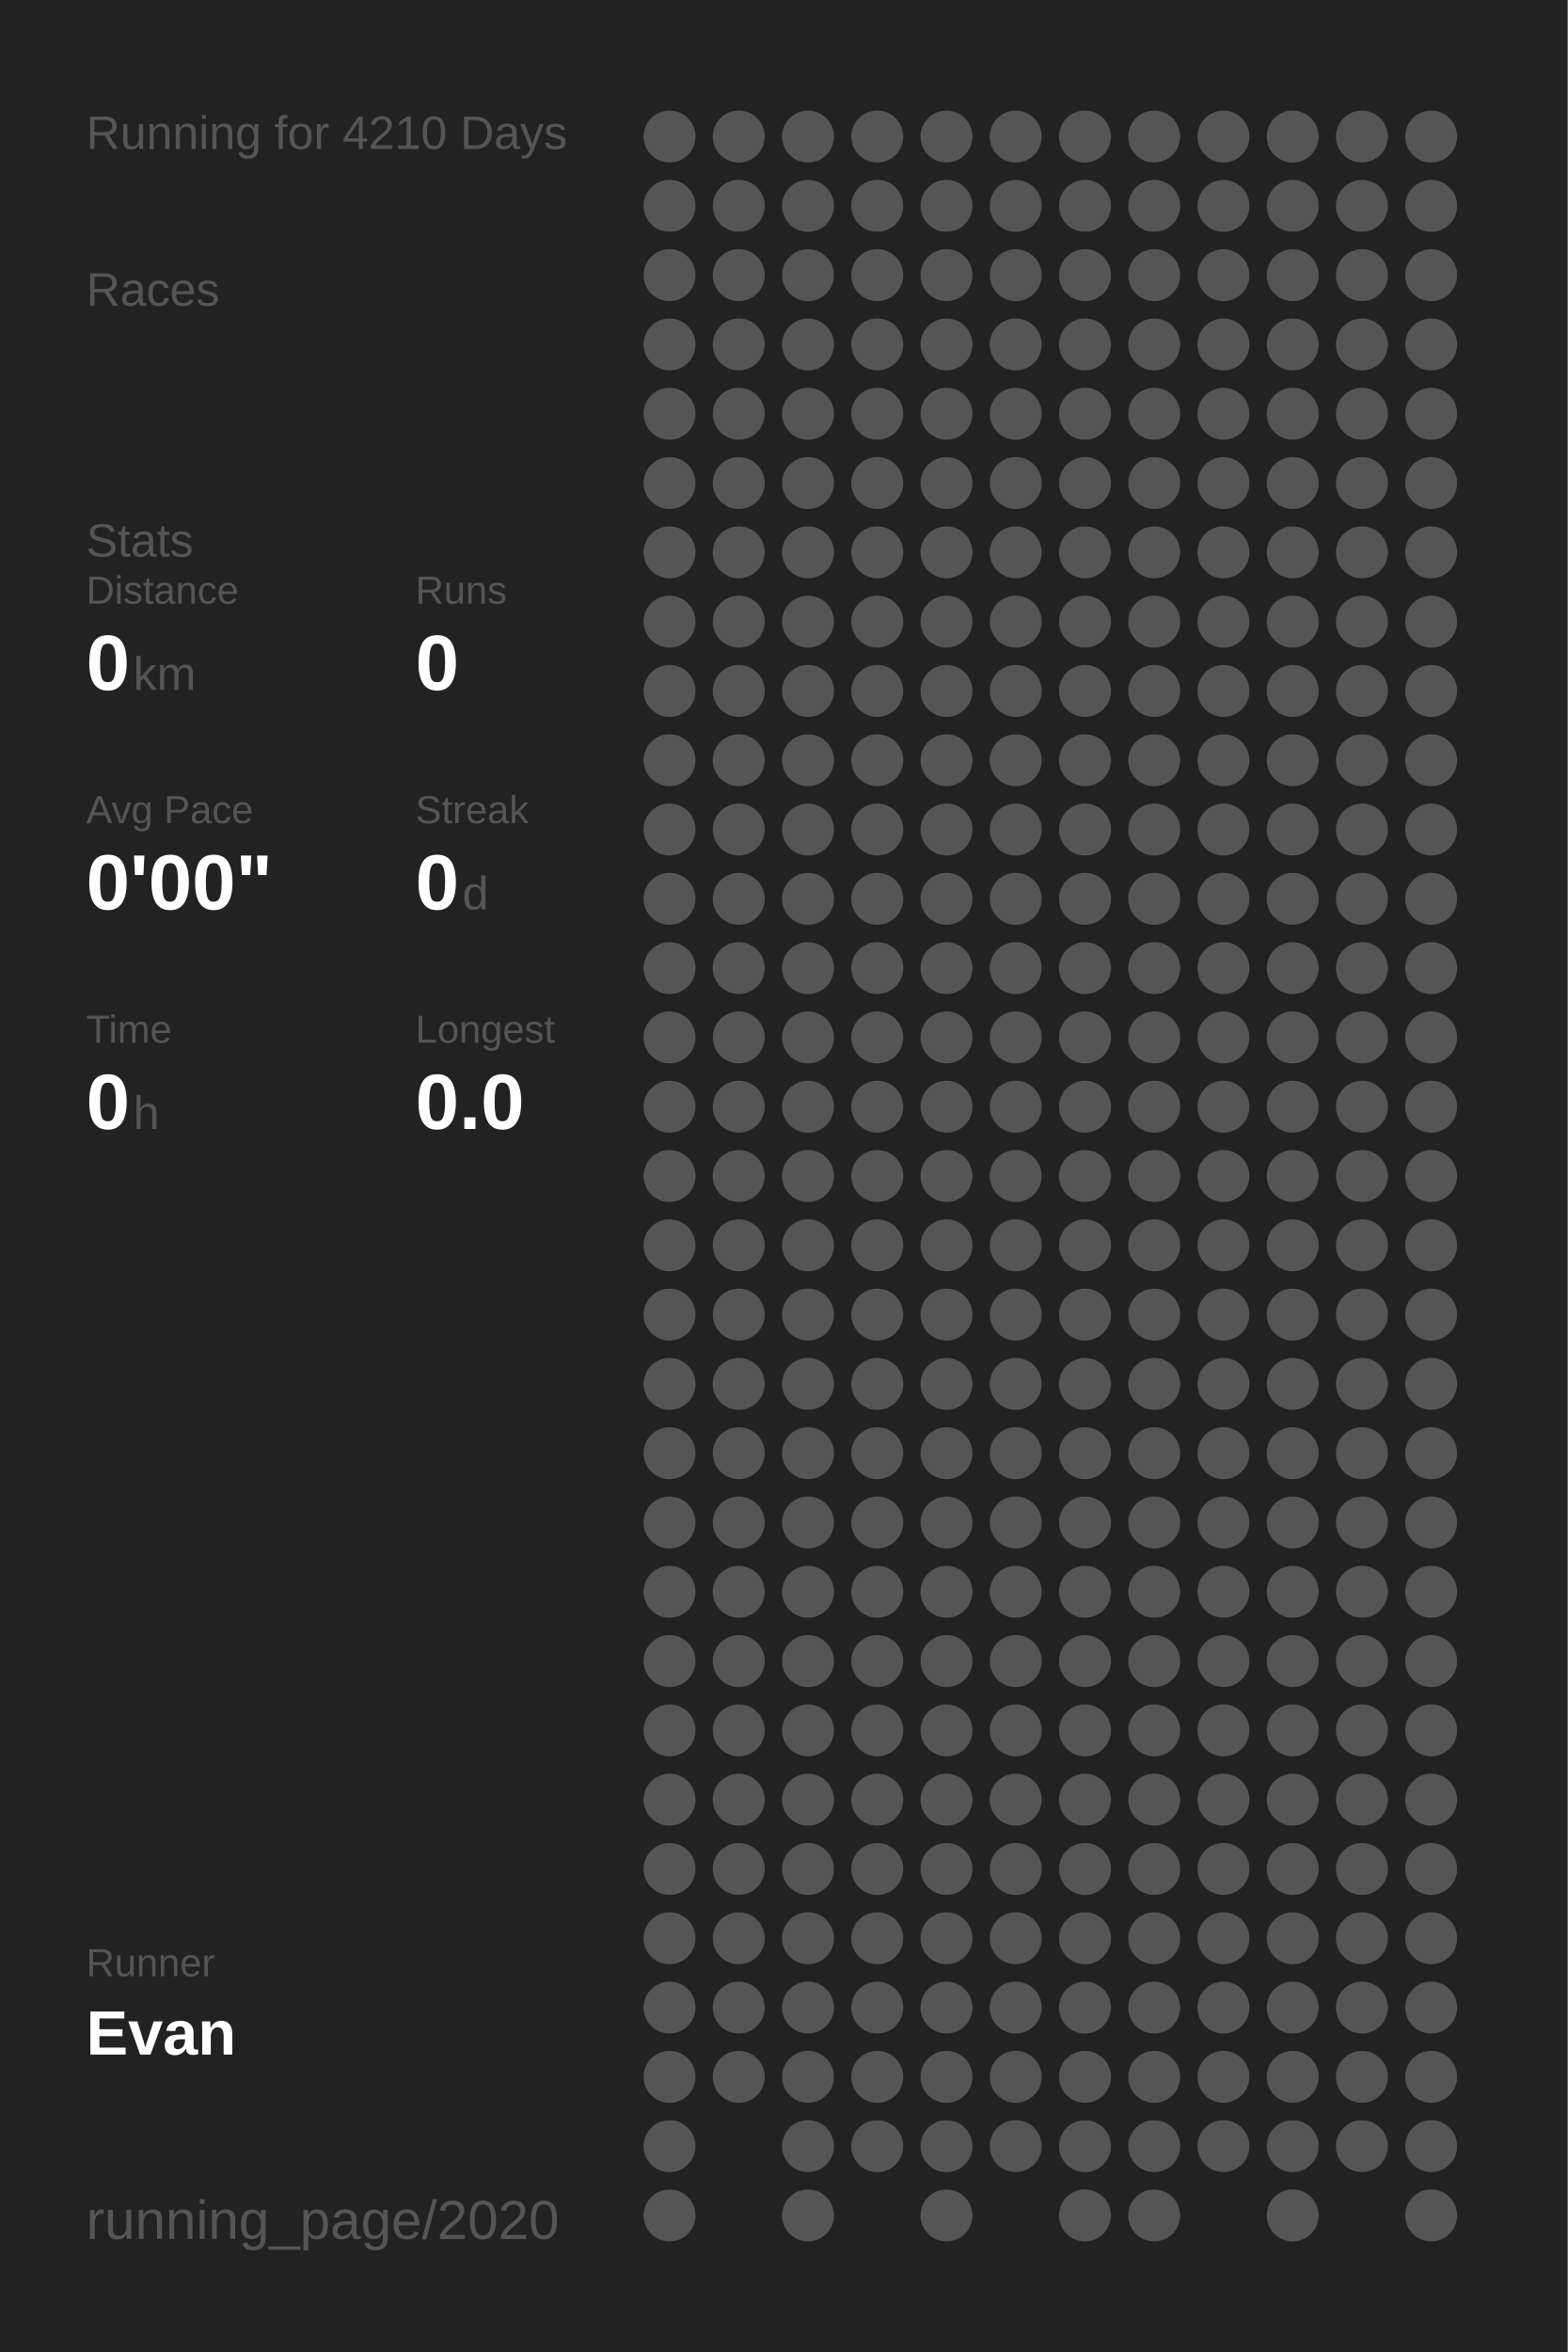
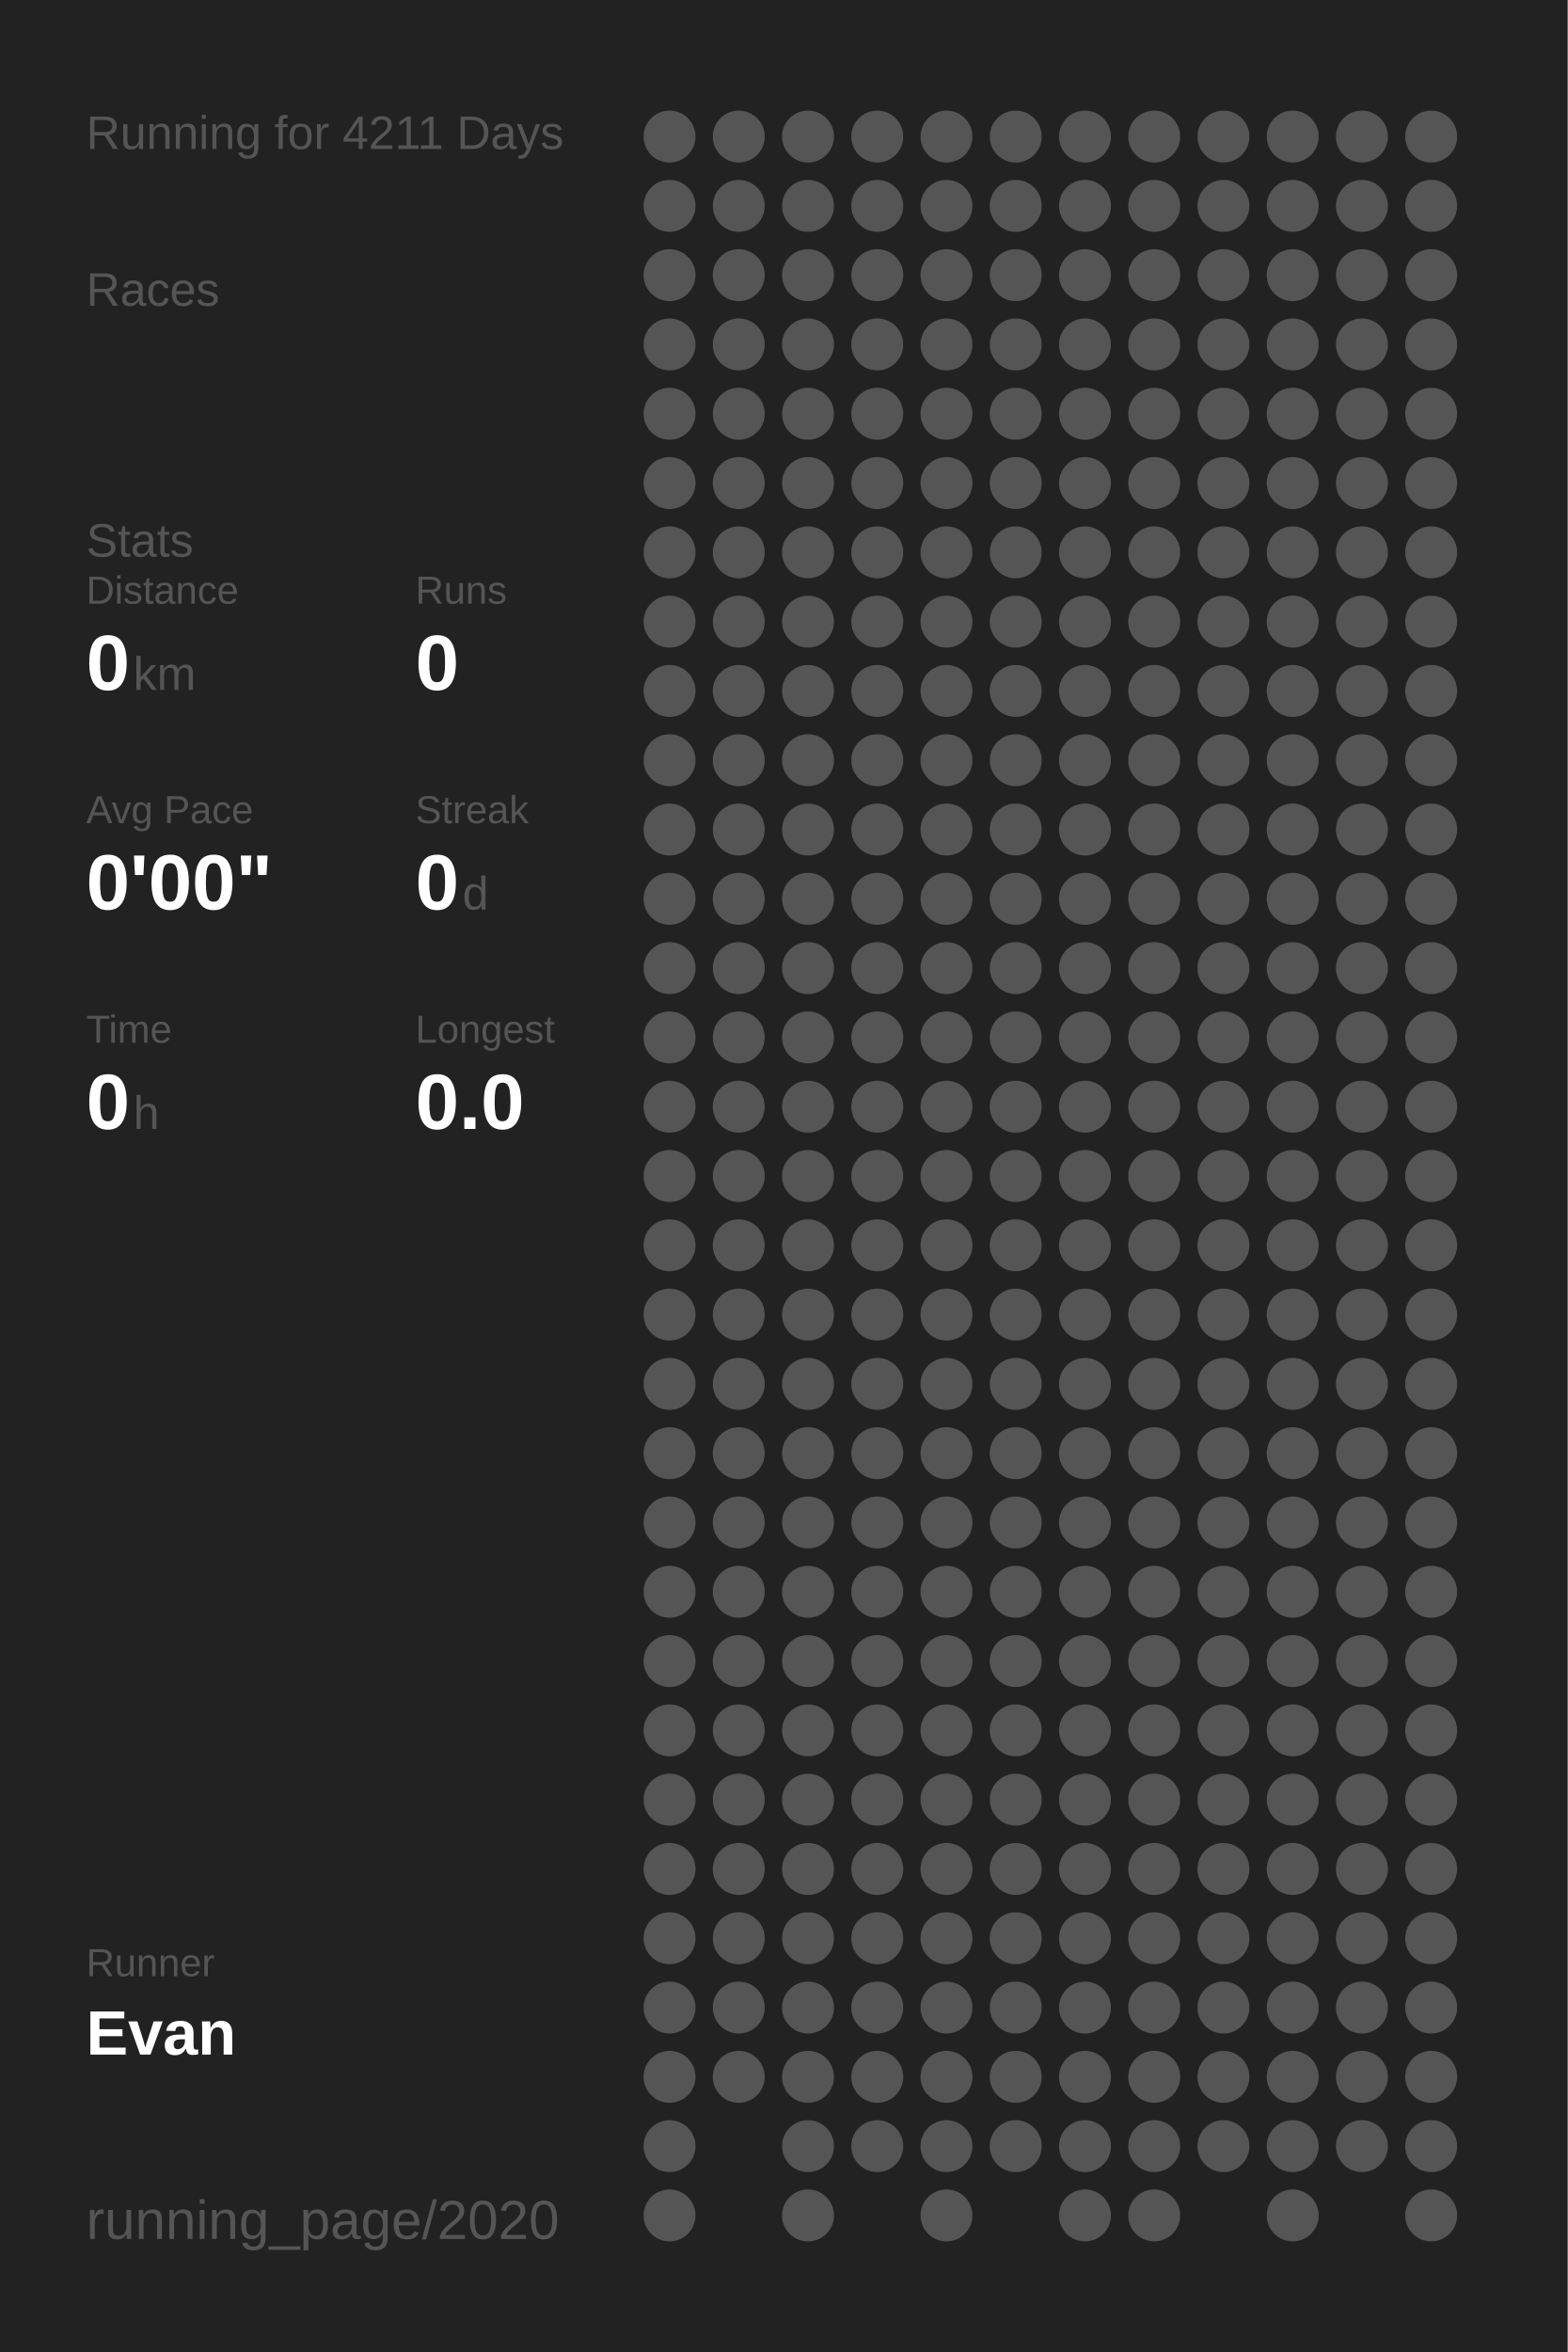
<svg xmlns="http://www.w3.org/2000/svg" baseProfile="full" height="300mm" version="1.1" viewBox="0,0,200,300" width="200mm">
  <defs />
  <rect fill="#222222" height="300" width="200" x="0" y="0" />
-   <text fill="#555555" style="font-size:6px; font-family:Arial;" x="11" y="19">Running for 4210 Days</text>
+   <text fill="#555555" style="font-size:6px; font-family:Arial;" x="11" y="19">Running for 4211 Days</text>
  <text fill="#555555" style="font-size:6px; font-family:Arial;" x="11" y="39">Races</text>
  <text fill="#555555" style="font-size:6px; font-family:Arial;" x="11" y="71">Stats</text>
  <text fill="#555555" style="font-size:5px; font-family:Arial;" x="11" y="77">Distance</text>
  <text fill="#FFFFFF" style="font-size:10px; font-family:Arial; font-weight:bold;" x="11" y="88">0</text>
  <text fill="#555555" style="font-size:6px; font-family:Arial;" x="17" y="88">km</text>
  <text fill="#555555" style="font-size:5px; font-family:Arial;" x="53" y="77">Runs</text>
  <text fill="#FFFFFF" style="font-size:10px; font-family:Arial; font-weight:bold;" x="53" y="88">0</text>
  <text fill="#555555" style="font-size:5px; font-family:Arial;" x="11" y="105">Avg Pace</text>
  <text fill="#FFFFFF" style="font-size:10px; font-family:Arial; font-weight:bold;" x="11" y="116">0'00"</text>
  <text fill="#555555" style="font-size:5px; font-family:Arial;" x="53" y="105">Streak</text>
  <text fill="#FFFFFF" style="font-size:10px; font-family:Arial; font-weight:bold;" x="53" y="116">0</text>
  <text fill="#555555" style="font-size:6px; font-family:Arial;" x="59" y="116">d</text>
  <text fill="#555555" style="font-size:5px; font-family:Arial;" x="11" y="133">Time</text>
  <text fill="#FFFFFF" style="font-size:10px; font-family:Arial; font-weight:bold;" x="11" y="144">0</text>
  <text fill="#555555" style="font-size:6px; font-family:Arial;" x="17" y="144">h</text>
  <text fill="#555555" style="font-size:5px; font-family:Arial;" x="53" y="133">Longest</text>
  <text fill="#FFFFFF" style="font-size:10px; font-family:Arial; font-weight:bold;" x="53" y="144">0.0</text>
  <text fill="#555555" style="font-size:5px; font-family:Arial;" x="11" y="252.065">Runner</text>
  <text fill="#FFFFFF" style="font-size:8px; font-family:Arial; font-weight:bold;" x="11" y="262.065">Evan</text>
  <text fill="#555555" style="font-size:7px; font-family:Arial;" x="11" y="285.581">running_page/2020</text>
  <circle cx="85.417" cy="17.419" fill="#555555" r="3.312" />
  <circle cx="85.417" cy="26.258" fill="#555555" r="3.312" />
  <circle cx="85.417" cy="35.097" fill="#555555" r="3.312" />
  <circle cx="85.417" cy="43.935" fill="#555555" r="3.312" />
  <circle cx="85.417" cy="52.774" fill="#555555" r="3.312" />
  <circle cx="85.417" cy="61.613" fill="#555555" r="3.312" />
  <circle cx="85.417" cy="70.452" fill="#555555" r="3.312" />
  <circle cx="85.417" cy="79.29" fill="#555555" r="3.312" />
  <circle cx="85.417" cy="88.129" fill="#555555" r="3.312" />
  <circle cx="85.417" cy="96.968" fill="#555555" r="3.312" />
  <circle cx="85.417" cy="105.806" fill="#555555" r="3.312" />
  <circle cx="85.417" cy="114.645" fill="#555555" r="3.312" />
  <circle cx="85.417" cy="123.484" fill="#555555" r="3.312" />
  <circle cx="85.417" cy="132.323" fill="#555555" r="3.312" />
  <circle cx="85.417" cy="141.161" fill="#555555" r="3.312" />
  <circle cx="85.417" cy="150" fill="#555555" r="3.312" />
  <circle cx="85.417" cy="158.839" fill="#555555" r="3.312" />
  <circle cx="85.417" cy="167.677" fill="#555555" r="3.312" />
  <circle cx="85.417" cy="176.516" fill="#555555" r="3.312" />
  <circle cx="85.417" cy="185.355" fill="#555555" r="3.312" />
  <circle cx="85.417" cy="194.194" fill="#555555" r="3.312" />
  <circle cx="85.417" cy="203.032" fill="#555555" r="3.312" />
  <circle cx="85.417" cy="211.871" fill="#555555" r="3.312" />
  <circle cx="85.417" cy="220.71" fill="#555555" r="3.312" />
  <circle cx="85.417" cy="229.548" fill="#555555" r="3.312" />
  <circle cx="85.417" cy="238.387" fill="#555555" r="3.312" />
  <circle cx="85.417" cy="247.226" fill="#555555" r="3.312" />
  <circle cx="85.417" cy="256.065" fill="#555555" r="3.312" />
  <circle cx="85.417" cy="264.903" fill="#555555" r="3.312" />
  <circle cx="85.417" cy="273.742" fill="#555555" r="3.312" />
  <circle cx="85.417" cy="282.581" fill="#555555" r="3.312" />
  <circle cx="94.25" cy="17.419" fill="#555555" r="3.312" />
  <circle cx="94.25" cy="26.258" fill="#555555" r="3.312" />
  <circle cx="94.25" cy="35.097" fill="#555555" r="3.312" />
  <circle cx="94.25" cy="43.935" fill="#555555" r="3.312" />
  <circle cx="94.25" cy="52.774" fill="#555555" r="3.312" />
  <circle cx="94.25" cy="61.613" fill="#555555" r="3.312" />
  <circle cx="94.25" cy="70.452" fill="#555555" r="3.312" />
  <circle cx="94.25" cy="79.29" fill="#555555" r="3.312" />
  <circle cx="94.25" cy="88.129" fill="#555555" r="3.312" />
  <circle cx="94.25" cy="96.968" fill="#555555" r="3.312" />
  <circle cx="94.25" cy="105.806" fill="#555555" r="3.312" />
  <circle cx="94.25" cy="114.645" fill="#555555" r="3.312" />
  <circle cx="94.25" cy="123.484" fill="#555555" r="3.312" />
  <circle cx="94.25" cy="132.323" fill="#555555" r="3.312" />
  <circle cx="94.25" cy="141.161" fill="#555555" r="3.312" />
  <circle cx="94.25" cy="150" fill="#555555" r="3.312" />
  <circle cx="94.25" cy="158.839" fill="#555555" r="3.312" />
  <circle cx="94.25" cy="167.677" fill="#555555" r="3.312" />
  <circle cx="94.25" cy="176.516" fill="#555555" r="3.312" />
  <circle cx="94.25" cy="185.355" fill="#555555" r="3.312" />
  <circle cx="94.25" cy="194.194" fill="#555555" r="3.312" />
  <circle cx="94.25" cy="203.032" fill="#555555" r="3.312" />
  <circle cx="94.25" cy="211.871" fill="#555555" r="3.312" />
  <circle cx="94.25" cy="220.71" fill="#555555" r="3.312" />
  <circle cx="94.25" cy="229.548" fill="#555555" r="3.312" />
  <circle cx="94.25" cy="238.387" fill="#555555" r="3.312" />
  <circle cx="94.25" cy="247.226" fill="#555555" r="3.312" />
  <circle cx="94.25" cy="256.065" fill="#555555" r="3.312" />
  <circle cx="94.25" cy="264.903" fill="#555555" r="3.312" />
  <circle cx="103.083" cy="17.419" fill="#555555" r="3.312" />
  <circle cx="103.083" cy="26.258" fill="#555555" r="3.312" />
  <circle cx="103.083" cy="35.097" fill="#555555" r="3.312" />
  <circle cx="103.083" cy="43.935" fill="#555555" r="3.312" />
  <circle cx="103.083" cy="52.774" fill="#555555" r="3.312" />
  <circle cx="103.083" cy="61.613" fill="#555555" r="3.312" />
  <circle cx="103.083" cy="70.452" fill="#555555" r="3.312" />
  <circle cx="103.083" cy="79.29" fill="#555555" r="3.312" />
  <circle cx="103.083" cy="88.129" fill="#555555" r="3.312" />
  <circle cx="103.083" cy="96.968" fill="#555555" r="3.312" />
  <circle cx="103.083" cy="105.806" fill="#555555" r="3.312" />
  <circle cx="103.083" cy="114.645" fill="#555555" r="3.312" />
  <circle cx="103.083" cy="123.484" fill="#555555" r="3.312" />
  <circle cx="103.083" cy="132.323" fill="#555555" r="3.312" />
  <circle cx="103.083" cy="141.161" fill="#555555" r="3.312" />
  <circle cx="103.083" cy="150" fill="#555555" r="3.312" />
  <circle cx="103.083" cy="158.839" fill="#555555" r="3.312" />
  <circle cx="103.083" cy="167.677" fill="#555555" r="3.312" />
  <circle cx="103.083" cy="176.516" fill="#555555" r="3.312" />
  <circle cx="103.083" cy="185.355" fill="#555555" r="3.312" />
  <circle cx="103.083" cy="194.194" fill="#555555" r="3.312" />
  <circle cx="103.083" cy="203.032" fill="#555555" r="3.312" />
  <circle cx="103.083" cy="211.871" fill="#555555" r="3.312" />
  <circle cx="103.083" cy="220.71" fill="#555555" r="3.312" />
  <circle cx="103.083" cy="229.548" fill="#555555" r="3.312" />
  <circle cx="103.083" cy="238.387" fill="#555555" r="3.312" />
  <circle cx="103.083" cy="247.226" fill="#555555" r="3.312" />
  <circle cx="103.083" cy="256.065" fill="#555555" r="3.312" />
  <circle cx="103.083" cy="264.903" fill="#555555" r="3.312" />
  <circle cx="103.083" cy="273.742" fill="#555555" r="3.312" />
  <circle cx="103.083" cy="282.581" fill="#555555" r="3.312" />
  <circle cx="111.917" cy="17.419" fill="#555555" r="3.312" />
  <circle cx="111.917" cy="26.258" fill="#555555" r="3.312" />
  <circle cx="111.917" cy="35.097" fill="#555555" r="3.312" />
  <circle cx="111.917" cy="43.935" fill="#555555" r="3.312" />
  <circle cx="111.917" cy="52.774" fill="#555555" r="3.312" />
  <circle cx="111.917" cy="61.613" fill="#555555" r="3.312" />
  <circle cx="111.917" cy="70.452" fill="#555555" r="3.312" />
  <circle cx="111.917" cy="79.29" fill="#555555" r="3.312" />
  <circle cx="111.917" cy="88.129" fill="#555555" r="3.312" />
  <circle cx="111.917" cy="96.968" fill="#555555" r="3.312" />
  <circle cx="111.917" cy="105.806" fill="#555555" r="3.312" />
  <circle cx="111.917" cy="114.645" fill="#555555" r="3.312" />
  <circle cx="111.917" cy="123.484" fill="#555555" r="3.312" />
  <circle cx="111.917" cy="132.323" fill="#555555" r="3.312" />
  <circle cx="111.917" cy="141.161" fill="#555555" r="3.312" />
  <circle cx="111.917" cy="150" fill="#555555" r="3.312" />
  <circle cx="111.917" cy="158.839" fill="#555555" r="3.312" />
  <circle cx="111.917" cy="167.677" fill="#555555" r="3.312" />
  <circle cx="111.917" cy="176.516" fill="#555555" r="3.312" />
  <circle cx="111.917" cy="185.355" fill="#555555" r="3.312" />
  <circle cx="111.917" cy="194.194" fill="#555555" r="3.312" />
  <circle cx="111.917" cy="203.032" fill="#555555" r="3.312" />
  <circle cx="111.917" cy="211.871" fill="#555555" r="3.312" />
  <circle cx="111.917" cy="220.71" fill="#555555" r="3.312" />
  <circle cx="111.917" cy="229.548" fill="#555555" r="3.312" />
  <circle cx="111.917" cy="238.387" fill="#555555" r="3.312" />
  <circle cx="111.917" cy="247.226" fill="#555555" r="3.312" />
  <circle cx="111.917" cy="256.065" fill="#555555" r="3.312" />
  <circle cx="111.917" cy="264.903" fill="#555555" r="3.312" />
  <circle cx="111.917" cy="273.742" fill="#555555" r="3.312" />
  <circle cx="120.75" cy="17.419" fill="#555555" r="3.312" />
  <circle cx="120.75" cy="26.258" fill="#555555" r="3.312" />
  <circle cx="120.75" cy="35.097" fill="#555555" r="3.312" />
  <circle cx="120.75" cy="43.935" fill="#555555" r="3.312" />
  <circle cx="120.75" cy="52.774" fill="#555555" r="3.312" />
  <circle cx="120.75" cy="61.613" fill="#555555" r="3.312" />
  <circle cx="120.75" cy="70.452" fill="#555555" r="3.312" />
  <circle cx="120.75" cy="79.29" fill="#555555" r="3.312" />
  <circle cx="120.75" cy="88.129" fill="#555555" r="3.312" />
  <circle cx="120.75" cy="96.968" fill="#555555" r="3.312" />
  <circle cx="120.75" cy="105.806" fill="#555555" r="3.312" />
  <circle cx="120.75" cy="114.645" fill="#555555" r="3.312" />
  <circle cx="120.75" cy="123.484" fill="#555555" r="3.312" />
  <circle cx="120.75" cy="132.323" fill="#555555" r="3.312" />
  <circle cx="120.75" cy="141.161" fill="#555555" r="3.312" />
  <circle cx="120.75" cy="150" fill="#555555" r="3.312" />
  <circle cx="120.75" cy="158.839" fill="#555555" r="3.312" />
  <circle cx="120.75" cy="167.677" fill="#555555" r="3.312" />
  <circle cx="120.75" cy="176.516" fill="#555555" r="3.312" />
  <circle cx="120.75" cy="185.355" fill="#555555" r="3.312" />
  <circle cx="120.75" cy="194.194" fill="#555555" r="3.312" />
  <circle cx="120.75" cy="203.032" fill="#555555" r="3.312" />
  <circle cx="120.75" cy="211.871" fill="#555555" r="3.312" />
  <circle cx="120.75" cy="220.71" fill="#555555" r="3.312" />
  <circle cx="120.75" cy="229.548" fill="#555555" r="3.312" />
  <circle cx="120.75" cy="238.387" fill="#555555" r="3.312" />
  <circle cx="120.75" cy="247.226" fill="#555555" r="3.312" />
  <circle cx="120.75" cy="256.065" fill="#555555" r="3.312" />
  <circle cx="120.75" cy="264.903" fill="#555555" r="3.312" />
  <circle cx="120.75" cy="273.742" fill="#555555" r="3.312" />
  <circle cx="120.75" cy="282.581" fill="#555555" r="3.312" />
  <circle cx="129.583" cy="17.419" fill="#555555" r="3.312" />
  <circle cx="129.583" cy="26.258" fill="#555555" r="3.312" />
  <circle cx="129.583" cy="35.097" fill="#555555" r="3.312" />
  <circle cx="129.583" cy="43.935" fill="#555555" r="3.312" />
  <circle cx="129.583" cy="52.774" fill="#555555" r="3.312" />
  <circle cx="129.583" cy="61.613" fill="#555555" r="3.312" />
  <circle cx="129.583" cy="70.452" fill="#555555" r="3.312" />
  <circle cx="129.583" cy="79.29" fill="#555555" r="3.312" />
  <circle cx="129.583" cy="88.129" fill="#555555" r="3.312" />
  <circle cx="129.583" cy="96.968" fill="#555555" r="3.312" />
  <circle cx="129.583" cy="105.806" fill="#555555" r="3.312" />
  <circle cx="129.583" cy="114.645" fill="#555555" r="3.312" />
  <circle cx="129.583" cy="123.484" fill="#555555" r="3.312" />
  <circle cx="129.583" cy="132.323" fill="#555555" r="3.312" />
  <circle cx="129.583" cy="141.161" fill="#555555" r="3.312" />
  <circle cx="129.583" cy="150" fill="#555555" r="3.312" />
  <circle cx="129.583" cy="158.839" fill="#555555" r="3.312" />
  <circle cx="129.583" cy="167.677" fill="#555555" r="3.312" />
  <circle cx="129.583" cy="176.516" fill="#555555" r="3.312" />
  <circle cx="129.583" cy="185.355" fill="#555555" r="3.312" />
  <circle cx="129.583" cy="194.194" fill="#555555" r="3.312" />
  <circle cx="129.583" cy="203.032" fill="#555555" r="3.312" />
  <circle cx="129.583" cy="211.871" fill="#555555" r="3.312" />
  <circle cx="129.583" cy="220.71" fill="#555555" r="3.312" />
  <circle cx="129.583" cy="229.548" fill="#555555" r="3.312" />
  <circle cx="129.583" cy="238.387" fill="#555555" r="3.312" />
  <circle cx="129.583" cy="247.226" fill="#555555" r="3.312" />
  <circle cx="129.583" cy="256.065" fill="#555555" r="3.312" />
  <circle cx="129.583" cy="264.903" fill="#555555" r="3.312" />
  <circle cx="129.583" cy="273.742" fill="#555555" r="3.312" />
  <circle cx="138.417" cy="17.419" fill="#555555" r="3.312" />
  <circle cx="138.417" cy="26.258" fill="#555555" r="3.312" />
  <circle cx="138.417" cy="35.097" fill="#555555" r="3.312" />
  <circle cx="138.417" cy="43.935" fill="#555555" r="3.312" />
  <circle cx="138.417" cy="52.774" fill="#555555" r="3.312" />
  <circle cx="138.417" cy="61.613" fill="#555555" r="3.312" />
  <circle cx="138.417" cy="70.452" fill="#555555" r="3.312" />
  <circle cx="138.417" cy="79.29" fill="#555555" r="3.312" />
  <circle cx="138.417" cy="88.129" fill="#555555" r="3.312" />
  <circle cx="138.417" cy="96.968" fill="#555555" r="3.312" />
  <circle cx="138.417" cy="105.806" fill="#555555" r="3.312" />
  <circle cx="138.417" cy="114.645" fill="#555555" r="3.312" />
  <circle cx="138.417" cy="123.484" fill="#555555" r="3.312" />
  <circle cx="138.417" cy="132.323" fill="#555555" r="3.312" />
  <circle cx="138.417" cy="141.161" fill="#555555" r="3.312" />
  <circle cx="138.417" cy="150" fill="#555555" r="3.312" />
  <circle cx="138.417" cy="158.839" fill="#555555" r="3.312" />
  <circle cx="138.417" cy="167.677" fill="#555555" r="3.312" />
  <circle cx="138.417" cy="176.516" fill="#555555" r="3.312" />
  <circle cx="138.417" cy="185.355" fill="#555555" r="3.312" />
  <circle cx="138.417" cy="194.194" fill="#555555" r="3.312" />
  <circle cx="138.417" cy="203.032" fill="#555555" r="3.312" />
  <circle cx="138.417" cy="211.871" fill="#555555" r="3.312" />
  <circle cx="138.417" cy="220.71" fill="#555555" r="3.312" />
  <circle cx="138.417" cy="229.548" fill="#555555" r="3.312" />
  <circle cx="138.417" cy="238.387" fill="#555555" r="3.312" />
  <circle cx="138.417" cy="247.226" fill="#555555" r="3.312" />
  <circle cx="138.417" cy="256.065" fill="#555555" r="3.312" />
  <circle cx="138.417" cy="264.903" fill="#555555" r="3.312" />
  <circle cx="138.417" cy="273.742" fill="#555555" r="3.312" />
  <circle cx="138.417" cy="282.581" fill="#555555" r="3.312" />
  <circle cx="147.25" cy="17.419" fill="#555555" r="3.312" />
  <circle cx="147.25" cy="26.258" fill="#555555" r="3.312" />
  <circle cx="147.25" cy="35.097" fill="#555555" r="3.312" />
  <circle cx="147.25" cy="43.935" fill="#555555" r="3.312" />
  <circle cx="147.25" cy="52.774" fill="#555555" r="3.312" />
  <circle cx="147.25" cy="61.613" fill="#555555" r="3.312" />
  <circle cx="147.25" cy="70.452" fill="#555555" r="3.312" />
  <circle cx="147.25" cy="79.29" fill="#555555" r="3.312" />
  <circle cx="147.25" cy="88.129" fill="#555555" r="3.312" />
  <circle cx="147.25" cy="96.968" fill="#555555" r="3.312" />
  <circle cx="147.25" cy="105.806" fill="#555555" r="3.312" />
  <circle cx="147.25" cy="114.645" fill="#555555" r="3.312" />
  <circle cx="147.25" cy="123.484" fill="#555555" r="3.312" />
  <circle cx="147.25" cy="132.323" fill="#555555" r="3.312" />
  <circle cx="147.25" cy="141.161" fill="#555555" r="3.312" />
  <circle cx="147.25" cy="150" fill="#555555" r="3.312" />
  <circle cx="147.25" cy="158.839" fill="#555555" r="3.312" />
  <circle cx="147.25" cy="167.677" fill="#555555" r="3.312" />
  <circle cx="147.25" cy="176.516" fill="#555555" r="3.312" />
  <circle cx="147.25" cy="185.355" fill="#555555" r="3.312" />
  <circle cx="147.25" cy="194.194" fill="#555555" r="3.312" />
  <circle cx="147.25" cy="203.032" fill="#555555" r="3.312" />
  <circle cx="147.25" cy="211.871" fill="#555555" r="3.312" />
  <circle cx="147.25" cy="220.71" fill="#555555" r="3.312" />
  <circle cx="147.25" cy="229.548" fill="#555555" r="3.312" />
  <circle cx="147.25" cy="238.387" fill="#555555" r="3.312" />
  <circle cx="147.25" cy="247.226" fill="#555555" r="3.312" />
  <circle cx="147.25" cy="256.065" fill="#555555" r="3.312" />
  <circle cx="147.25" cy="264.903" fill="#555555" r="3.312" />
  <circle cx="147.25" cy="273.742" fill="#555555" r="3.312" />
  <circle cx="147.25" cy="282.581" fill="#555555" r="3.312" />
  <circle cx="156.083" cy="17.419" fill="#555555" r="3.312" />
  <circle cx="156.083" cy="26.258" fill="#555555" r="3.312" />
  <circle cx="156.083" cy="35.097" fill="#555555" r="3.312" />
  <circle cx="156.083" cy="43.935" fill="#555555" r="3.312" />
  <circle cx="156.083" cy="52.774" fill="#555555" r="3.312" />
  <circle cx="156.083" cy="61.613" fill="#555555" r="3.312" />
  <circle cx="156.083" cy="70.452" fill="#555555" r="3.312" />
  <circle cx="156.083" cy="79.29" fill="#555555" r="3.312" />
  <circle cx="156.083" cy="88.129" fill="#555555" r="3.312" />
  <circle cx="156.083" cy="96.968" fill="#555555" r="3.312" />
  <circle cx="156.083" cy="105.806" fill="#555555" r="3.312" />
  <circle cx="156.083" cy="114.645" fill="#555555" r="3.312" />
  <circle cx="156.083" cy="123.484" fill="#555555" r="3.312" />
  <circle cx="156.083" cy="132.323" fill="#555555" r="3.312" />
  <circle cx="156.083" cy="141.161" fill="#555555" r="3.312" />
  <circle cx="156.083" cy="150" fill="#555555" r="3.312" />
  <circle cx="156.083" cy="158.839" fill="#555555" r="3.312" />
  <circle cx="156.083" cy="167.677" fill="#555555" r="3.312" />
  <circle cx="156.083" cy="176.516" fill="#555555" r="3.312" />
  <circle cx="156.083" cy="185.355" fill="#555555" r="3.312" />
  <circle cx="156.083" cy="194.194" fill="#555555" r="3.312" />
  <circle cx="156.083" cy="203.032" fill="#555555" r="3.312" />
  <circle cx="156.083" cy="211.871" fill="#555555" r="3.312" />
  <circle cx="156.083" cy="220.71" fill="#555555" r="3.312" />
  <circle cx="156.083" cy="229.548" fill="#555555" r="3.312" />
  <circle cx="156.083" cy="238.387" fill="#555555" r="3.312" />
  <circle cx="156.083" cy="247.226" fill="#555555" r="3.312" />
  <circle cx="156.083" cy="256.065" fill="#555555" r="3.312" />
  <circle cx="156.083" cy="264.903" fill="#555555" r="3.312" />
  <circle cx="156.083" cy="273.742" fill="#555555" r="3.312" />
  <circle cx="164.917" cy="17.419" fill="#555555" r="3.312" />
  <circle cx="164.917" cy="26.258" fill="#555555" r="3.312" />
  <circle cx="164.917" cy="35.097" fill="#555555" r="3.312" />
  <circle cx="164.917" cy="43.935" fill="#555555" r="3.312" />
  <circle cx="164.917" cy="52.774" fill="#555555" r="3.312" />
  <circle cx="164.917" cy="61.613" fill="#555555" r="3.312" />
  <circle cx="164.917" cy="70.452" fill="#555555" r="3.312" />
  <circle cx="164.917" cy="79.29" fill="#555555" r="3.312" />
  <circle cx="164.917" cy="88.129" fill="#555555" r="3.312" />
  <circle cx="164.917" cy="96.968" fill="#555555" r="3.312" />
  <circle cx="164.917" cy="105.806" fill="#555555" r="3.312" />
  <circle cx="164.917" cy="114.645" fill="#555555" r="3.312" />
  <circle cx="164.917" cy="123.484" fill="#555555" r="3.312" />
  <circle cx="164.917" cy="132.323" fill="#555555" r="3.312" />
  <circle cx="164.917" cy="141.161" fill="#555555" r="3.312" />
  <circle cx="164.917" cy="150" fill="#555555" r="3.312" />
  <circle cx="164.917" cy="158.839" fill="#555555" r="3.312" />
  <circle cx="164.917" cy="167.677" fill="#555555" r="3.312" />
  <circle cx="164.917" cy="176.516" fill="#555555" r="3.312" />
  <circle cx="164.917" cy="185.355" fill="#555555" r="3.312" />
  <circle cx="164.917" cy="194.194" fill="#555555" r="3.312" />
  <circle cx="164.917" cy="203.032" fill="#555555" r="3.312" />
  <circle cx="164.917" cy="211.871" fill="#555555" r="3.312" />
  <circle cx="164.917" cy="220.71" fill="#555555" r="3.312" />
  <circle cx="164.917" cy="229.548" fill="#555555" r="3.312" />
  <circle cx="164.917" cy="238.387" fill="#555555" r="3.312" />
  <circle cx="164.917" cy="247.226" fill="#555555" r="3.312" />
  <circle cx="164.917" cy="256.065" fill="#555555" r="3.312" />
  <circle cx="164.917" cy="264.903" fill="#555555" r="3.312" />
  <circle cx="164.917" cy="273.742" fill="#555555" r="3.312" />
  <circle cx="164.917" cy="282.581" fill="#555555" r="3.312" />
  <circle cx="173.75" cy="17.419" fill="#555555" r="3.312" />
  <circle cx="173.75" cy="26.258" fill="#555555" r="3.312" />
  <circle cx="173.75" cy="35.097" fill="#555555" r="3.312" />
  <circle cx="173.75" cy="43.935" fill="#555555" r="3.312" />
  <circle cx="173.75" cy="52.774" fill="#555555" r="3.312" />
  <circle cx="173.75" cy="61.613" fill="#555555" r="3.312" />
  <circle cx="173.75" cy="70.452" fill="#555555" r="3.312" />
  <circle cx="173.75" cy="79.29" fill="#555555" r="3.312" />
  <circle cx="173.75" cy="88.129" fill="#555555" r="3.312" />
  <circle cx="173.75" cy="96.968" fill="#555555" r="3.312" />
  <circle cx="173.75" cy="105.806" fill="#555555" r="3.312" />
  <circle cx="173.75" cy="114.645" fill="#555555" r="3.312" />
  <circle cx="173.75" cy="123.484" fill="#555555" r="3.312" />
  <circle cx="173.75" cy="132.323" fill="#555555" r="3.312" />
  <circle cx="173.75" cy="141.161" fill="#555555" r="3.312" />
  <circle cx="173.75" cy="150" fill="#555555" r="3.312" />
  <circle cx="173.75" cy="158.839" fill="#555555" r="3.312" />
  <circle cx="173.75" cy="167.677" fill="#555555" r="3.312" />
  <circle cx="173.75" cy="176.516" fill="#555555" r="3.312" />
  <circle cx="173.75" cy="185.355" fill="#555555" r="3.312" />
  <circle cx="173.75" cy="194.194" fill="#555555" r="3.312" />
  <circle cx="173.75" cy="203.032" fill="#555555" r="3.312" />
  <circle cx="173.75" cy="211.871" fill="#555555" r="3.312" />
  <circle cx="173.75" cy="220.71" fill="#555555" r="3.312" />
  <circle cx="173.75" cy="229.548" fill="#555555" r="3.312" />
  <circle cx="173.75" cy="238.387" fill="#555555" r="3.312" />
  <circle cx="173.75" cy="247.226" fill="#555555" r="3.312" />
  <circle cx="173.75" cy="256.065" fill="#555555" r="3.312" />
  <circle cx="173.75" cy="264.903" fill="#555555" r="3.312" />
  <circle cx="173.75" cy="273.742" fill="#555555" r="3.312" />
  <circle cx="182.583" cy="17.419" fill="#555555" r="3.312" />
  <circle cx="182.583" cy="26.258" fill="#555555" r="3.312" />
  <circle cx="182.583" cy="35.097" fill="#555555" r="3.312" />
  <circle cx="182.583" cy="43.935" fill="#555555" r="3.312" />
  <circle cx="182.583" cy="52.774" fill="#555555" r="3.312" />
  <circle cx="182.583" cy="61.613" fill="#555555" r="3.312" />
  <circle cx="182.583" cy="70.452" fill="#555555" r="3.312" />
  <circle cx="182.583" cy="79.29" fill="#555555" r="3.312" />
  <circle cx="182.583" cy="88.129" fill="#555555" r="3.312" />
  <circle cx="182.583" cy="96.968" fill="#555555" r="3.312" />
  <circle cx="182.583" cy="105.806" fill="#555555" r="3.312" />
  <circle cx="182.583" cy="114.645" fill="#555555" r="3.312" />
  <circle cx="182.583" cy="123.484" fill="#555555" r="3.312" />
  <circle cx="182.583" cy="132.323" fill="#555555" r="3.312" />
  <circle cx="182.583" cy="141.161" fill="#555555" r="3.312" />
  <circle cx="182.583" cy="150" fill="#555555" r="3.312" />
  <circle cx="182.583" cy="158.839" fill="#555555" r="3.312" />
  <circle cx="182.583" cy="167.677" fill="#555555" r="3.312" />
  <circle cx="182.583" cy="176.516" fill="#555555" r="3.312" />
  <circle cx="182.583" cy="185.355" fill="#555555" r="3.312" />
  <circle cx="182.583" cy="194.194" fill="#555555" r="3.312" />
  <circle cx="182.583" cy="203.032" fill="#555555" r="3.312" />
  <circle cx="182.583" cy="211.871" fill="#555555" r="3.312" />
  <circle cx="182.583" cy="220.71" fill="#555555" r="3.312" />
  <circle cx="182.583" cy="229.548" fill="#555555" r="3.312" />
  <circle cx="182.583" cy="238.387" fill="#555555" r="3.312" />
  <circle cx="182.583" cy="247.226" fill="#555555" r="3.312" />
  <circle cx="182.583" cy="256.065" fill="#555555" r="3.312" />
  <circle cx="182.583" cy="264.903" fill="#555555" r="3.312" />
  <circle cx="182.583" cy="273.742" fill="#555555" r="3.312" />
  <circle cx="182.583" cy="282.581" fill="#555555" r="3.312" />
</svg>
